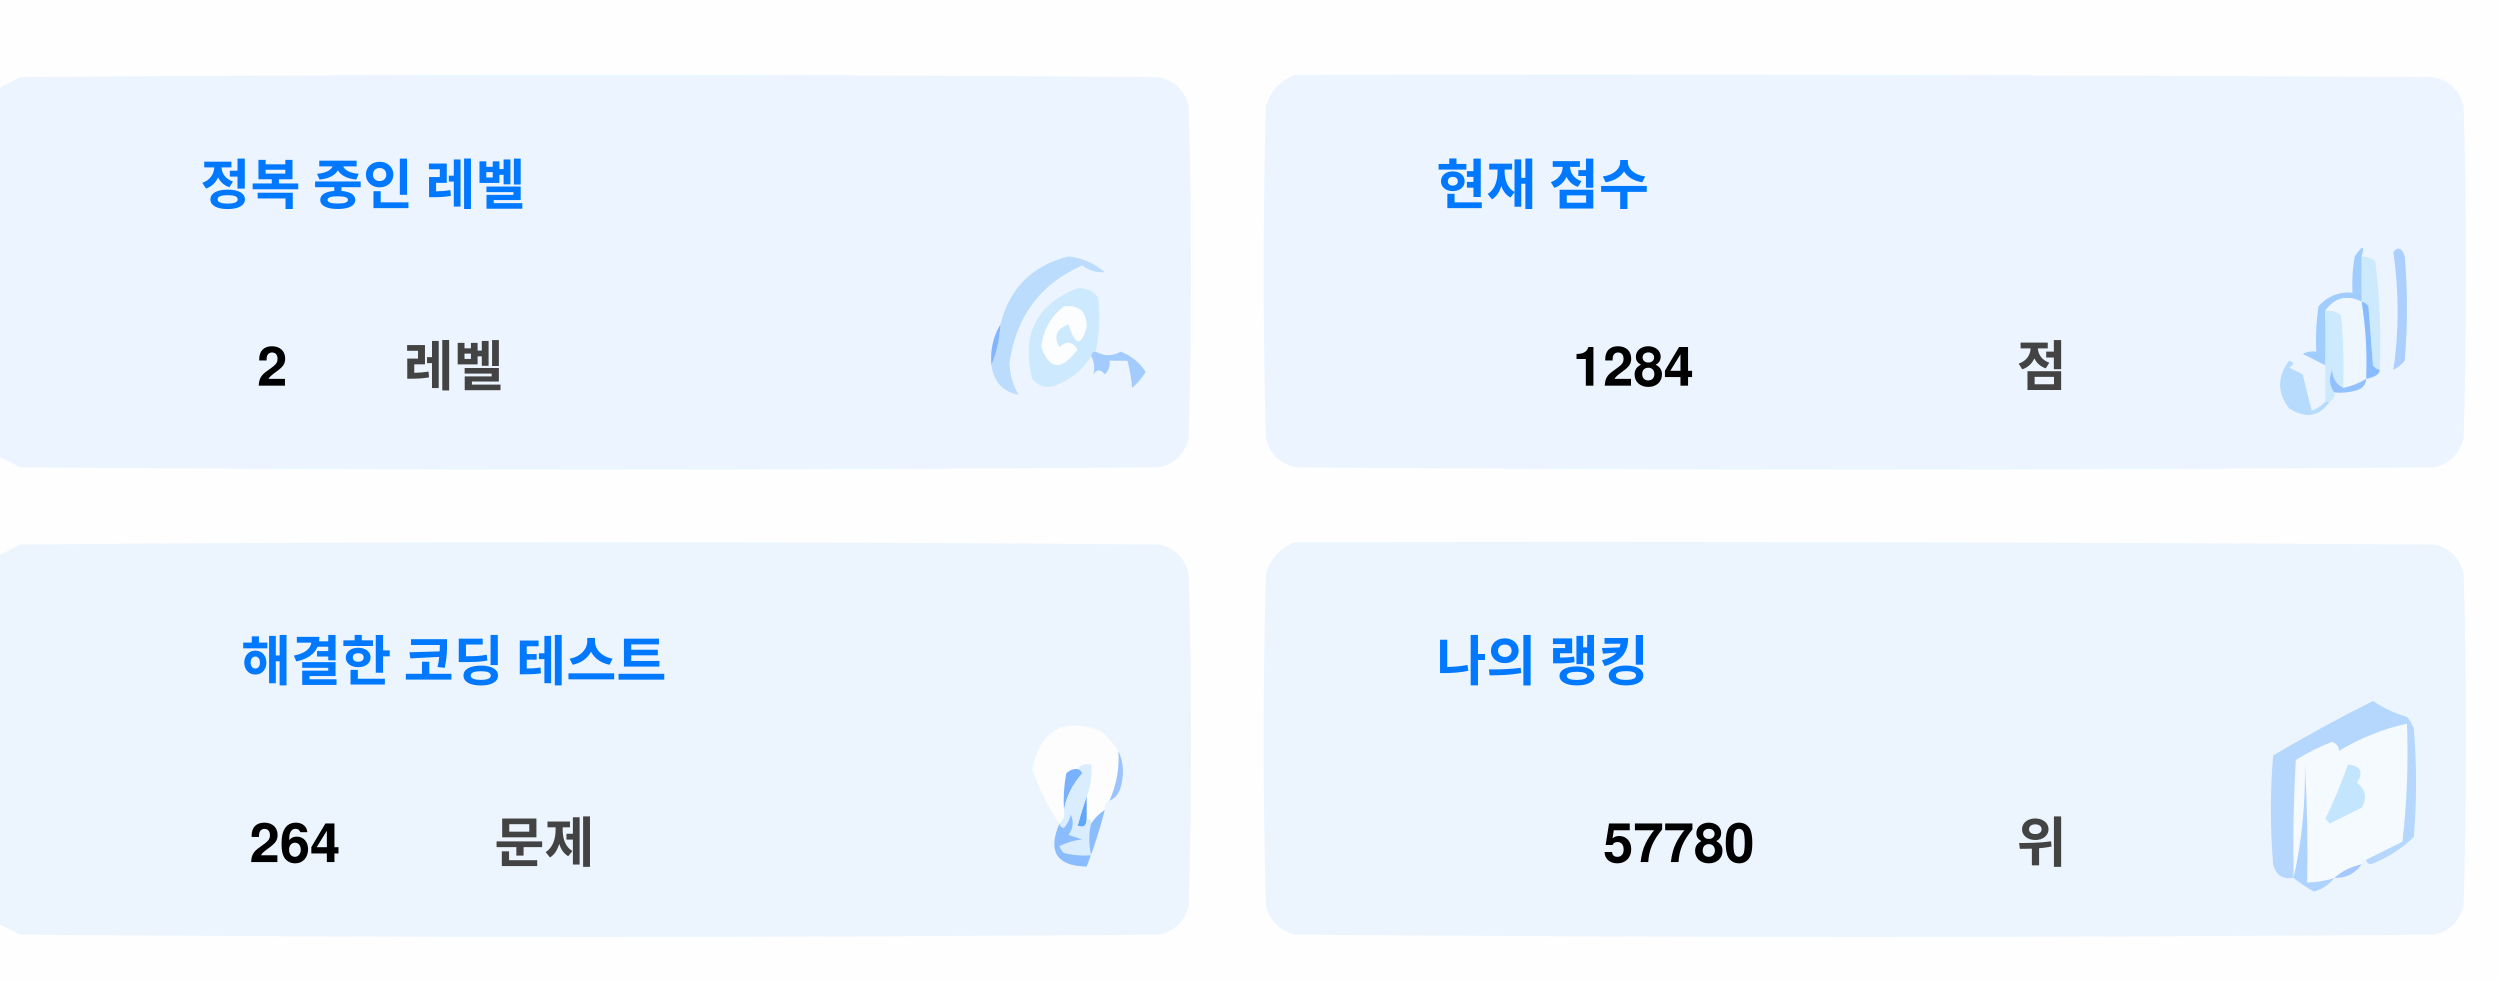
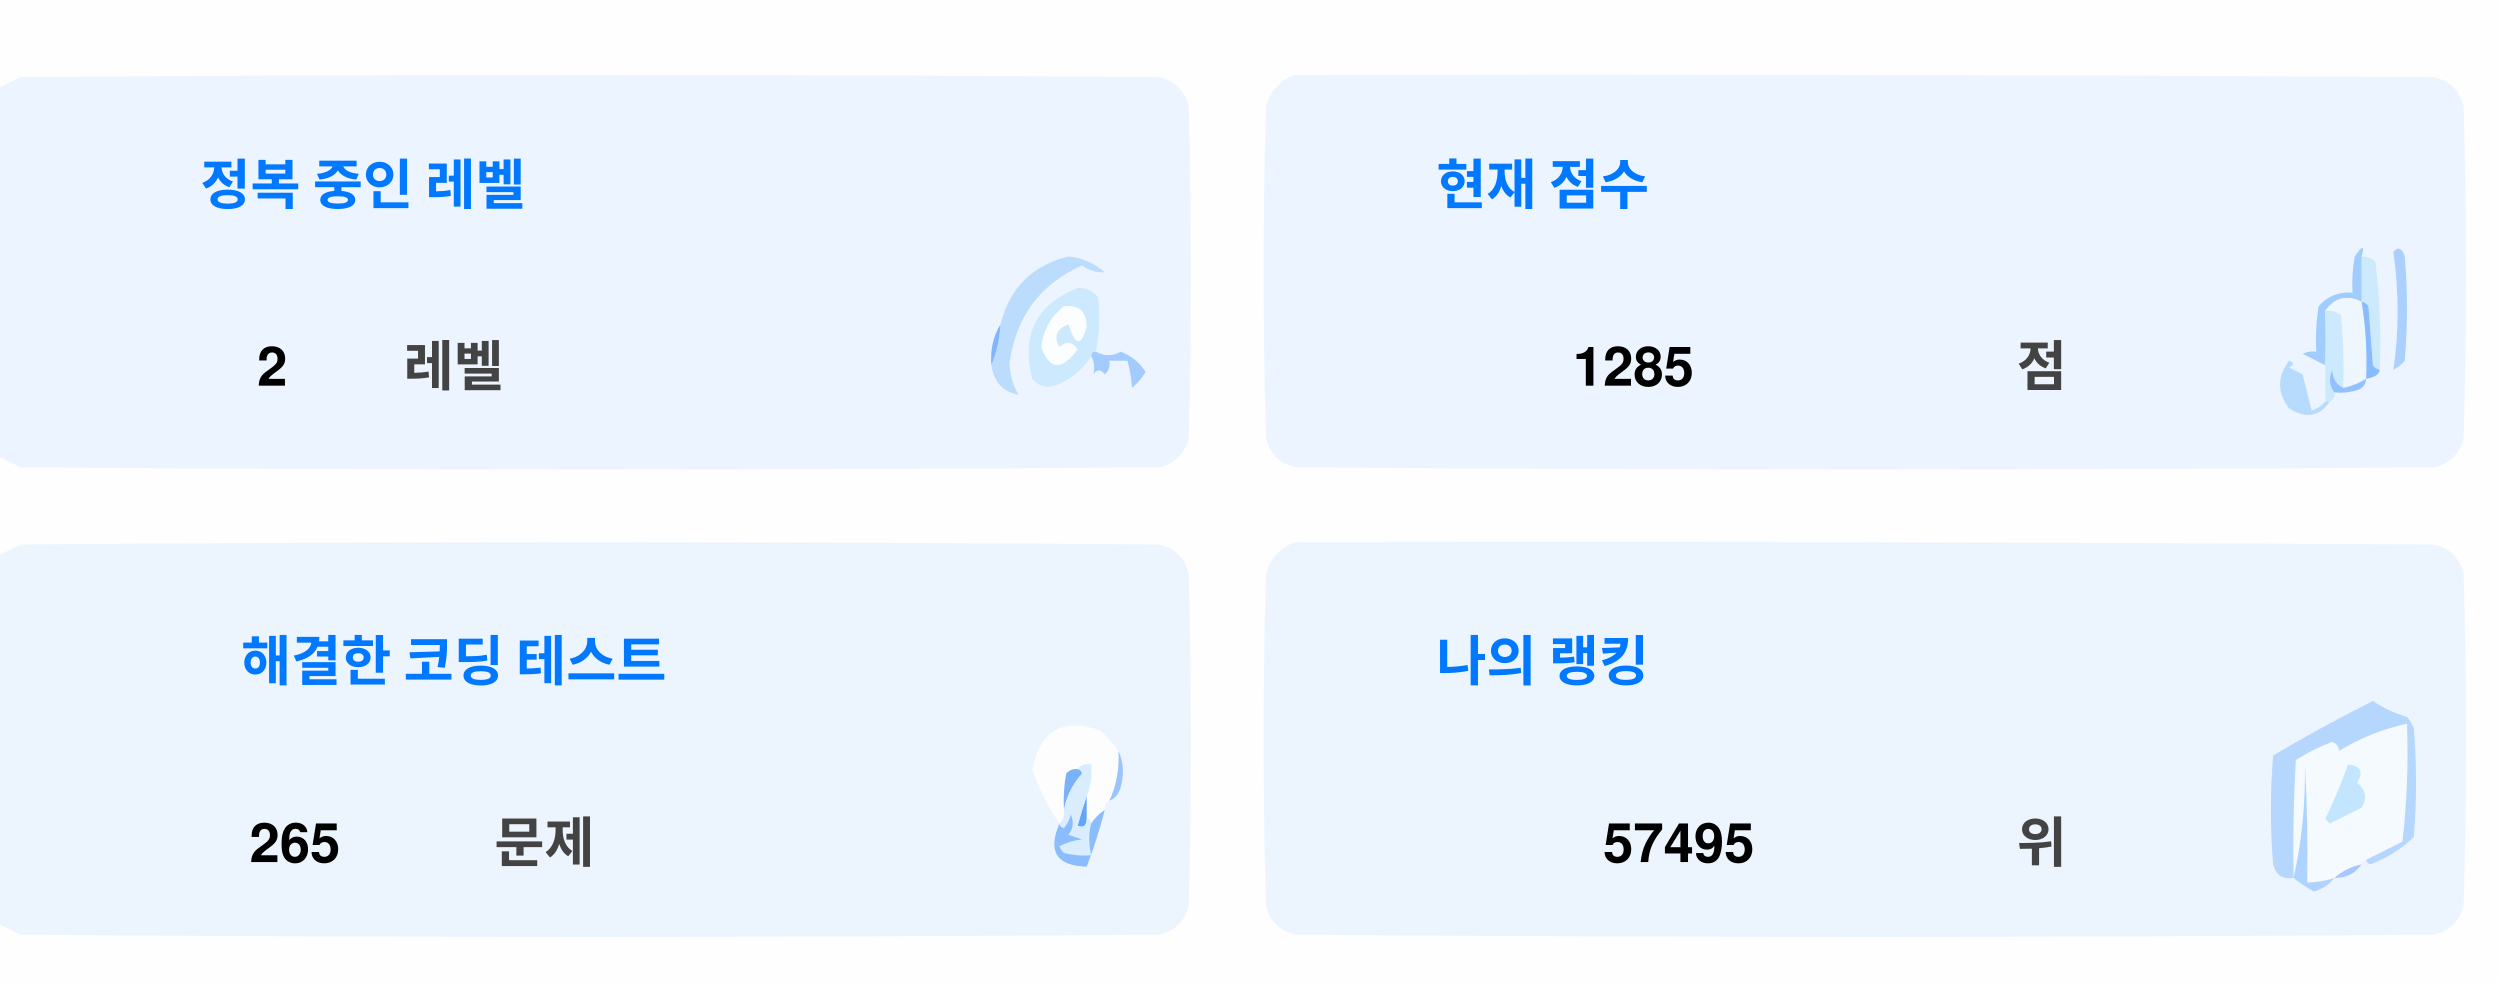
<svg xmlns="http://www.w3.org/2000/svg" version="1.1" width="551px" height="217px" style="shape-rendering:geometricPrecision; text-rendering:geometricPrecision; image-rendering:optimizeQuality; fill-rule:evenodd; clip-rule:evenodd">
  <style>.title {fill: #434343;font-size: 1rem;line-height: 1.5rem;font-weight: bold;font-family: -apple-system, BlinkMacSystemFont, Segoe UI, Helvetica, Arial, sans-serif, Apple Color Emoji, Segoe UI Emoji;}.desc {fill: #434343;font-size: 2.5rem;font-weight: bold;line-height: 1.5rem;font-family: -apple-system, BlinkMacSystemFont, Segoe UI, Helvetica, Arial, sans-serif, Apple Color Emoji, Segoe UI Emoji;}.desc-2 {fill: #434343;font-size: 1rem;font-weight: bold;line-height: 1.5rem;font-family: -apple-system, BlinkMacSystemFont, Segoe UI, Helvetica, Arial, sans-serif, Apple Color Emoji, Segoe UI Emoji;}.text, .desc {animation: twinkling 4s ease-in-out infinite;}@keyframes twinkling {40% { opacity: 1; }50% { opacity: 0.5; }60% { opacity: 1; }70% { opacity: 0.5; }80% { opacity: 1; }}</style>
  <g>
    <path style="opacity:1" fill="#fefefe" d="M -0.5,-0.5 C 183.167,-0.5 366.833,-0.5 550.5,-0.5C 550.5,71.833 550.5,144.167 550.5,216.5C 366.833,216.5 183.167,216.5 -0.5,216.5C -0.5,212.167 -0.5,207.833 -0.5,203.5C 1.14,204.32 2.807,205.153 4.5,206C 88.167,206.667 171.833,206.667 255.5,206C 259,205.167 261.167,203 262,199.5C 262.667,175.167 262.667,150.833 262,126.5C 261.167,123 259,120.833 255.5,120C 171.833,119.333 88.167,119.333 4.5,120C 2.807,120.847 1.14,121.68 -0.5,122.5C -0.5,115.167 -0.5,107.833 -0.5,100.5C 1.14,101.32 2.807,102.153 4.5,103C 88.167,103.667 171.833,103.667 255.5,103C 259,102.167 261.167,100 262,96.5C 262.667,72.167 262.667,47.833 262,23.5C 261.167,20 259,17.833 255.5,17C 171.833,16.333 88.167,16.333 4.5,17C 2.807,17.847 1.14,18.68 -0.5,19.5C -0.5,12.833 -0.5,6.167 -0.5,-0.5 Z" />
  </g>
  <g>
    <path style="opacity:1" fill="#ecf5ff" d="M -0.5,100.5 C -0.5,73.5 -0.5,46.5 -0.5,19.5C 1.14,18.68 2.807,17.847 4.5,17C 88.167,16.333 171.833,16.333 255.5,17C 259,17.833 261.167,20 262,23.5C 262.667,47.833 262.667,72.167 262,96.5C 261.167,100 259,102.167 255.5,103C 171.833,103.667 88.167,103.667 4.5,103C 2.807,102.153 1.14,101.32 -0.5,100.5 Z" />
  </g>
  <g>
    <path style="opacity:1" fill="#ecf5ff" d="M 285.5,16.5 C 369.167,16.333 452.834,16.5 536.5,17C 540,17.833 542.167,20 543,23.5C 543.667,47.833 543.667,72.167 543,96.5C 542.167,100 540,102.167 536.5,103C 452.833,103.667 369.167,103.667 285.5,103C 282,102.167 279.833,100 279,96.5C 278.333,72.167 278.333,47.833 279,23.5C 280.018,19.985 282.185,17.652 285.5,16.5 Z" />
  </g>
  <g>
    <path style="opacity:1" fill="#cdeafd" d="M 520.5,56.5 C 521.583,56.539 522.583,56.873 523.5,57.5C 524.498,65.472 524.831,73.472 524.5,81.5C 523.883,81.389 523.383,81.056 523,80.5C 522.667,76.167 522.333,71.833 522,67.5C 521.617,66.944 521.117,66.611 520.5,66.5C 520.5,63.167 520.5,59.833 520.5,56.5 Z" />
  </g>
  <g>
    <path style="opacity:1" fill="#abcfff" d="M 527.5,55.5 C 528.566,54.308 529.399,54.641 530,56.5C 530.667,64.167 530.667,71.833 530,79.5C 529.311,80.357 528.478,81.023 527.5,81.5C 528.758,73.08 528.758,64.414 527.5,55.5 Z" />
  </g>
  <g>
    <path style="opacity:1" fill="#bbdcfd" d="M 218.5,80.5 C 219.657,77.727 220.324,74.727 220.5,71.5C 222.49,63.51 227.49,58.51 235.5,56.5C 238.528,56.847 241.194,58.014 243.5,60C 241.744,60.141 240.078,59.641 238.5,58.5C 229.247,62.607 223.914,69.773 222.5,80C 222.565,82.526 223.232,84.859 224.5,87C 221.07,86.397 219.07,84.231 218.5,80.5 Z" />
  </g>
  <g>
    <path style="opacity:1" fill="#cde9fd" d="M 241.5,77.5 C 240.833,77.5 240.5,77.833 240.5,78.5C 238.628,81.529 235.961,83.695 232.5,85C 230.536,85.624 228.869,85.124 227.5,83.5C 225.021,73.791 228.354,67.124 237.5,63.5C 239.374,63.39 240.874,64.056 242,65.5C 242.497,69.524 242.331,73.524 241.5,77.5 Z" />
  </g>
  <g>
    <path style="opacity:1" fill="#fcfdfe" d="M 234.5,67.5 C 237.826,67.162 239.493,68.662 239.5,72C 238.334,76.434 237,76.267 235.5,71.5C 232.832,72.515 232.166,74.182 233.5,76.5C 235.017,75.089 236.351,75.256 237.5,77C 234.006,81.771 231.34,81.605 229.5,76.5C 229.904,72.771 231.571,69.771 234.5,67.5 Z" />
  </g>
  <g>
    <path style="opacity:1" fill="#a1ccfe" d="M 520.5,56.5 C 520.5,59.833 520.5,63.167 520.5,66.5C 517.238,64.922 514.572,65.589 512.5,68.5C 512.617,72.81 512.617,76.81 512.5,80.5C 510.86,79.68 509.193,78.847 507.5,78C 508.448,77.517 509.448,77.35 510.5,77.5C 510.335,74.15 510.502,70.817 511,67.5C 512.995,65.253 515.495,64.253 518.5,64.5C 518.336,61.813 518.503,59.146 519,56.5C 520.731,53.969 521.231,53.969 520.5,56.5 Z" />
  </g>
  <g>
    <path style="opacity:1" fill="#cde9fd" d="M 512.5,68.5 C 513.822,68.33 514.989,68.663 516,69.5C 516.499,74.823 516.666,80.156 516.5,85.5C 514.955,84.77 514.122,83.437 514,81.5C 513.22,83.387 513.387,85.054 514.5,86.5C 514.672,87.492 514.338,88.158 513.5,88.5C 513.167,88.5 512.833,88.5 512.5,88.5C 512.5,85.833 512.5,83.167 512.5,80.5C 512.617,76.81 512.617,72.81 512.5,68.5 Z" />
  </g>
  <g>
    <path style="opacity:1" fill="#eef6fe" d="M 520.5,66.5 C 521.407,72.106 521.74,77.773 521.5,83.5C 519.95,84.441 518.284,85.108 516.5,85.5C 516.666,80.156 516.499,74.823 516,69.5C 514.989,68.663 513.822,68.33 512.5,68.5C 514.572,65.589 517.238,64.922 520.5,66.5 Z" />
  </g>
  <g>
    <path style="opacity:1" fill="#88bcff" d="M 520.5,66.5 C 521.117,66.611 521.617,66.944 522,67.5C 522.333,71.833 522.667,76.167 523,80.5C 523.383,81.056 523.883,81.389 524.5,81.5C 524.445,82.469 523.445,83.136 521.5,83.5C 521.74,77.773 521.407,72.106 520.5,66.5 Z" />
  </g>
  <g>
    <path style="opacity:1" fill="#82b5fe" d="M 220.5,71.5 C 220.324,74.727 219.657,77.727 218.5,80.5C 218.215,77.171 218.882,74.171 220.5,71.5 Z" />
  </g>
  <g>
    <path style="opacity:1" fill="#a3cbfe" d="M 240.5,78.5 C 240.5,77.833 240.833,77.5 241.5,77.5C 243.391,78.536 245.224,78.536 247,77.5C 249.391,78.429 251.225,79.929 252.5,82C 251.681,83.319 250.681,84.486 249.5,85.5C 249.409,83.777 249.075,81.777 248.5,79.5C 247.167,79.5 245.833,79.5 244.5,79.5C 244.719,80.675 244.386,81.675 243.5,82.5C 242.575,81.359 241.741,81.359 241,82.5C 241.331,80.981 241.164,79.648 240.5,78.5 Z" />
  </g>
  <g>
    <path style="opacity:1" fill="#b7dbfd" d="M 512.5,88.5 C 512.833,88.5 513.167,88.5 513.5,88.5C 511.199,91.857 508.199,92.357 504.5,90C 501.872,86.535 501.872,83.035 504.5,79.5C 505.696,79.846 505.696,80.346 504.5,81C 505.5,81.5 506.5,82 507.5,82.5C 508.167,85.167 508.833,87.833 509.5,90.5C 510.739,90.058 511.739,89.391 512.5,88.5 Z" />
  </g>
  <g>
    <path style="opacity:1" fill="#92c1fe" d="M 516.5,85.5 C 518.284,85.108 519.95,84.441 521.5,83.5C 521.423,84.75 520.756,85.583 519.5,86C 517.866,86.493 516.199,86.66 514.5,86.5C 513.387,85.054 513.22,83.387 514,81.5C 514.122,83.437 514.955,84.77 516.5,85.5 Z" />
  </g>
  <g>
    <path style="opacity:1" fill="#ecf5fe" d="M -0.5,203.5 C -0.5,176.5 -0.5,149.5 -0.5,122.5C 1.14,121.68 2.807,120.847 4.5,120C 88.167,119.333 171.833,119.333 255.5,120C 259,120.833 261.167,123 262,126.5C 262.667,150.833 262.667,175.167 262,199.5C 261.167,203 259,205.167 255.5,206C 171.833,206.667 88.167,206.667 4.5,206C 2.807,205.153 1.14,204.32 -0.5,203.5 Z" />
  </g>
  <g>
    <path style="opacity:1" fill="#ecf5fe" d="M 285.5,119.5 C 369.167,119.333 452.834,119.5 536.5,120C 540,120.833 542.167,123 543,126.5C 543.667,150.833 543.667,175.167 543,199.5C 542.167,203 540,205.167 536.5,206C 452.833,206.667 369.167,206.667 285.5,206C 282,205.167 279.833,203 279,199.5C 278.333,175.167 278.333,150.833 279,126.5C 280.018,122.985 282.185,120.652 285.5,119.5 Z" />
  </g>
  <g>
    <path style="opacity:1" fill="#fdfdfe" d="M 246.5,165.5 C 246.758,169.367 246.092,173.034 244.5,176.5C 243.662,176.842 243.328,177.508 243.5,178.5C 242.272,179.306 241.272,180.306 240.5,181.5C 240.5,180.833 240.167,180.5 239.5,180.5C 239.5,178.833 239.5,177.167 239.5,175.5C 240.369,173.283 240.702,170.95 240.5,168.5C 239.209,168.263 238.209,168.596 237.5,169.5C 236.504,169.414 235.671,169.748 235,170.5C 234.503,173.146 234.336,175.813 234.5,178.5C 234.737,179.791 234.404,180.791 233.5,181.5C 230.986,177.806 228.986,173.806 227.5,169.5C 229.309,160.957 234.309,158.124 242.5,161C 244.07,162.397 245.404,163.897 246.5,165.5 Z" />
  </g>
  <g>
    <path style="opacity:1" fill="#f5faff" d="M 521.5,189.5 C 520.833,189.5 520.5,189.833 520.5,190.5C 518.181,190.992 516.181,191.992 514.5,193.5C 512.565,194.15 510.565,194.483 508.5,194.5C 508.666,185.827 508.5,177.16 508,168.5C 508.141,177.227 507.308,185.56 505.5,193.5C 505.334,184.827 505.5,176.16 506,167.5C 508.527,165.903 511.194,164.57 514,163.5C 515.011,163.892 515.511,164.559 515.5,165.5C 520.21,162.641 525.21,160.641 530.5,159.5C 530.831,168.192 530.498,176.859 529.5,185.5C 526.807,186.847 524.14,188.18 521.5,189.5 Z" />
  </g>
  <g>
    <path style="opacity:1" fill="#b6d7fd" d="M 521.5,189.5 C 524.14,188.18 526.807,186.847 529.5,185.5C 530.498,176.859 530.831,168.192 530.5,159.5C 525.21,160.641 520.21,162.641 515.5,165.5C 515.511,164.559 515.011,163.892 514,163.5C 511.194,164.57 508.527,165.903 506,167.5C 505.5,176.16 505.334,184.827 505.5,193.5C 503.089,193.863 501.589,192.863 501,190.5C 500.333,182.5 500.333,174.5 501,166.5C 508.173,162.246 515.507,158.246 523,154.5C 525.304,156.068 527.804,157.235 530.5,158C 531.126,158.75 531.626,159.584 532,160.5C 532.667,168.5 532.667,176.5 532,184.5C 529.292,187.111 526.125,189.111 522.5,190.5C 521.893,190.376 521.56,190.043 521.5,189.5 Z" />
  </g>
  <g>
    <path style="opacity:1" fill="#c3e5fe" d="M 517.5,168.5 C 520.317,168.801 520.984,170.134 519.5,172.5C 521.439,174.122 521.772,175.956 520.5,178C 518.167,179.167 515.833,180.333 513.5,181.5C 513.167,181.167 512.833,180.833 512.5,180.5C 514.414,176.515 516.081,172.515 517.5,168.5 Z" />
  </g>
  <g>
    <path style="opacity:1" fill="#7ab1fc" d="M 237.5,169.5 C 238.043,169.56 238.376,169.893 238.5,170.5C 236.395,172.836 235.062,175.503 234.5,178.5C 234.336,175.813 234.503,173.146 235,170.5C 235.671,169.748 236.504,169.414 237.5,169.5 Z" />
  </g>
  <g>
    <path style="opacity:1" fill="#afd3ff" d="M 514.5,193.5 C 513.378,194.947 511.878,195.947 510,196.5C 508.348,195.601 506.848,194.601 505.5,193.5C 507.308,185.56 508.141,177.227 508,168.5C 508.5,177.16 508.666,185.827 508.5,194.5C 510.565,194.483 512.565,194.15 514.5,193.5 Z" />
  </g>
  <g>
    <path style="opacity:1" fill="#9cc3fd" d="M 246.5,165.5 C 247.634,167.966 247.801,170.633 247,173.5C 246.623,174.942 245.79,175.942 244.5,176.5C 246.092,173.034 246.758,169.367 246.5,165.5 Z" />
  </g>
  <g>
    <path style="opacity:1" fill="#62a6fc" d="M 239.5,175.5 C 239.5,177.167 239.5,178.833 239.5,180.5C 239.483,182.028 238.816,182.528 237.5,182C 238.117,179.723 238.784,177.556 239.5,175.5 Z" />
  </g>
  <g>
    <path style="opacity:1" fill="#daedfe" d="M 237.5,169.5 C 238.209,168.596 239.209,168.263 240.5,168.5C 240.702,170.95 240.369,173.283 239.5,175.5C 238.784,177.556 238.117,179.723 237.5,182C 238.816,182.528 239.483,182.028 239.5,180.5C 240.167,180.5 240.5,180.833 240.5,181.5C 239.918,183.669 239.918,186.002 240.5,188.5C 238.473,188.662 236.473,188.495 234.5,188C 234.043,187.586 233.709,187.086 233.5,186.5C 235.078,185.702 236.744,185.202 238.5,185C 237.5,184.667 236.5,184.333 235.5,184C 236.554,182.612 236.72,181.112 236,179.5C 235.751,180.624 235.251,181.624 234.5,182.5C 233.893,182.376 233.56,182.043 233.5,181.5C 234.404,180.791 234.737,179.791 234.5,178.5C 235.062,175.503 236.395,172.836 238.5,170.5C 238.376,169.893 238.043,169.56 237.5,169.5 Z" />
  </g>
  <g>
    <path style="opacity:1" fill="#8bbcfd" d="M 243.5,178.5 C 242.395,182.803 241.062,186.969 239.5,191C 232.857,190.847 230.857,187.68 233.5,181.5C 233.56,182.043 233.893,182.376 234.5,182.5C 235.251,181.624 235.751,180.624 236,179.5C 236.72,181.112 236.554,182.612 235.5,184C 236.5,184.333 237.5,184.667 238.5,185C 236.744,185.202 235.078,185.702 233.5,186.5C 233.709,187.086 234.043,187.586 234.5,188C 236.473,188.495 238.473,188.662 240.5,188.5C 239.918,186.002 239.918,183.669 240.5,181.5C 241.272,180.306 242.272,179.306 243.5,178.5 Z" />
  </g>
  <g>
    <path style="opacity:1" fill="#a4c8ff" d="M 520.5,190.5 C 519.089,192.539 517.089,193.539 514.5,193.5C 516.181,191.992 518.181,190.992 520.5,190.5 Z" />
  </g>
  <text text-anchor="middle" x="80" y="45" class="title" style="fill:#0078ff;" stroke="#none" stroke-width="1">정복 중인 레벨</text>
  <text text-anchor="middle" x="60" y="85" class="desc" style="fill:#000000;" stroke="#none" stroke-width="1">2</text>
  <text text-anchor="middle" x="100" y="85" class="desc-2" style="fill:#434343;" stroke="#none" stroke-width="1">레벨</text>
  <text text-anchor="middle" x="340" y="45" class="title" style="fill:#0078ff;" stroke="#none" stroke-width="1">현재 점수</text>
-   <text text-anchor="middle" x="360" y="85" class="desc" style="fill:#000000;" stroke="#none" stroke-width="1">1284</text>
+   <text text-anchor="middle" x="360" y="85" class="desc" style="fill:#000000;" stroke="#none" stroke-width="1">1285</text>
  <text text-anchor="middle" x="450" y="85" class="desc-2" style="fill:#434343;" stroke="#none" stroke-width="1">점</text>
  <text text-anchor="middle" x="100" y="150" class="title" style="fill:#0078ff;" stroke="#none" stroke-width="1">해결한 코딩 테스트</text>
-   <text text-anchor="middle" x="65" y="190" class="desc" style="fill:#000000;" stroke="#none" stroke-width="1">264</text>
+   <text text-anchor="middle" x="65" y="190" class="desc" style="fill:#000000;" stroke="#none" stroke-width="1">265</text>
  <text text-anchor="middle" x="120" y="190" class="desc-2" style="fill:#434343;" stroke="#none" stroke-width="1">문제</text>
  <text text-anchor="middle" x="340" y="150" class="title" style="fill:#0078ff;" stroke="#none" stroke-width="1">나의 랭킹</text>
-   <text text-anchor="middle" x="370" y="190" class="desc" style="fill:#000000;" stroke="#none" stroke-width="1">57780</text>
+   <text text-anchor="middle" x="370" y="190" class="desc" style="fill:#000000;" stroke="#none" stroke-width="1">57495</text>
  <text text-anchor="middle" x="450" y="190" class="desc-2" style="fill:#434343;" stroke="#none" stroke-width="1">위</text>
</svg>
